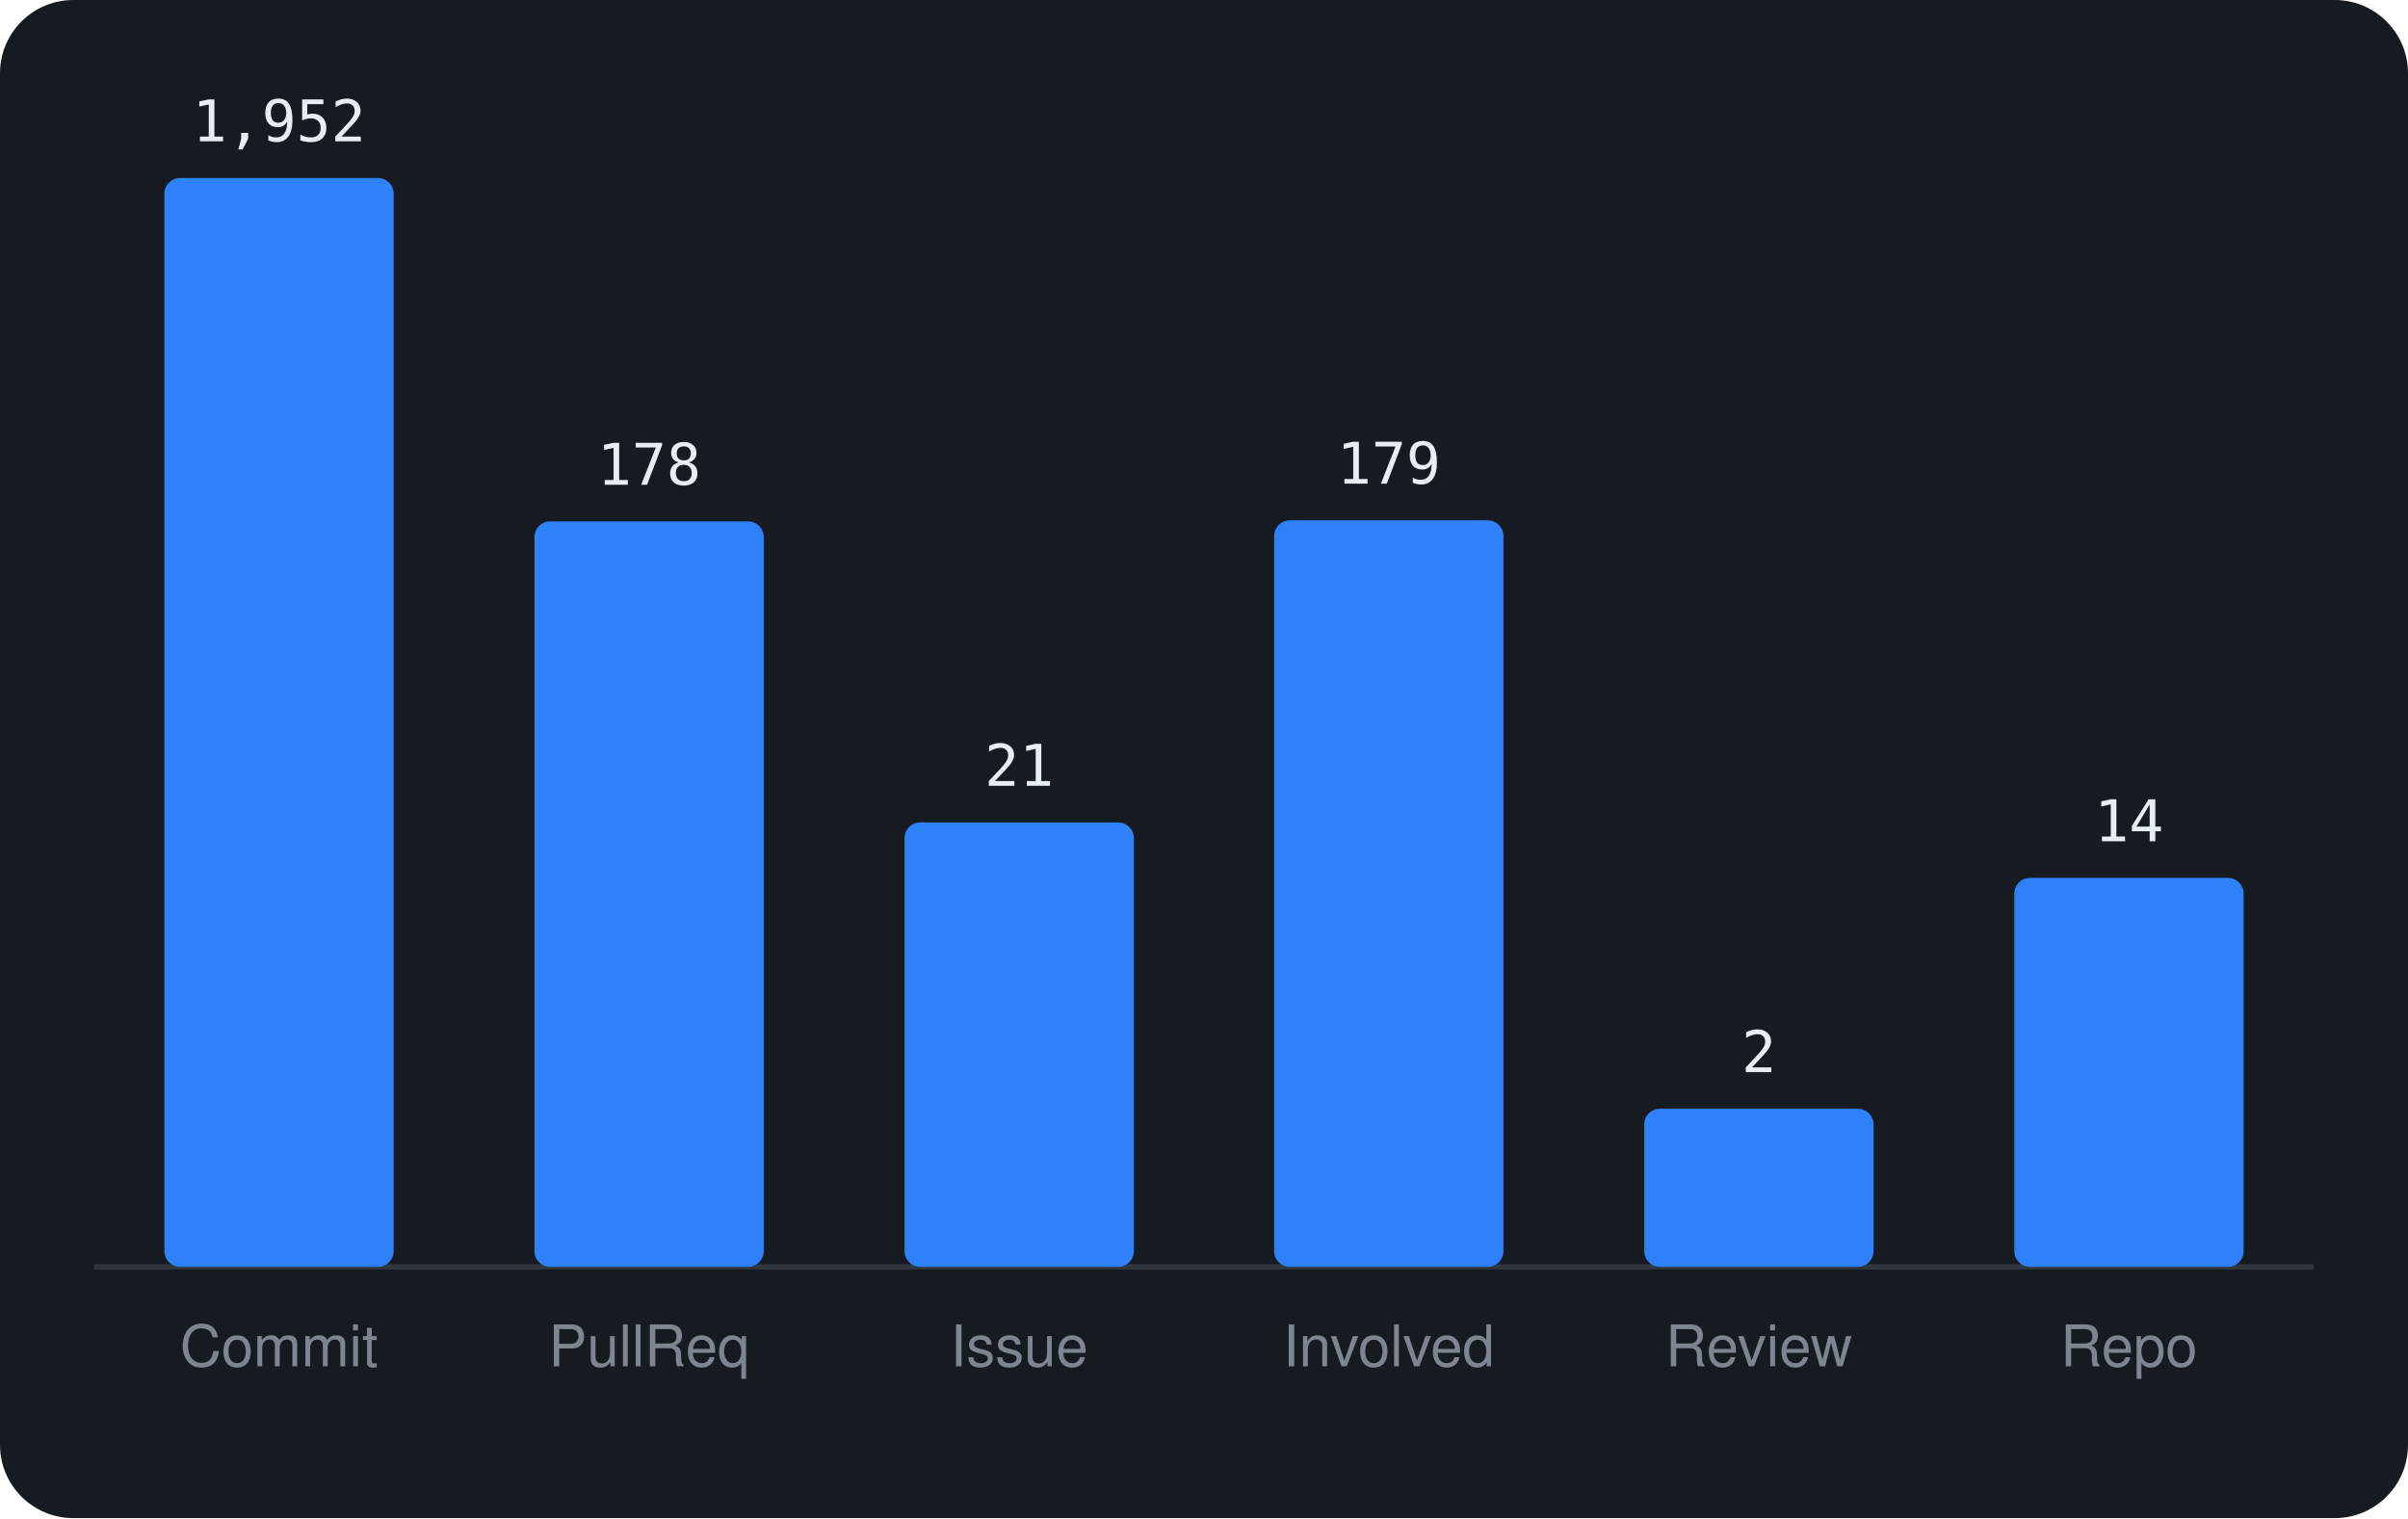
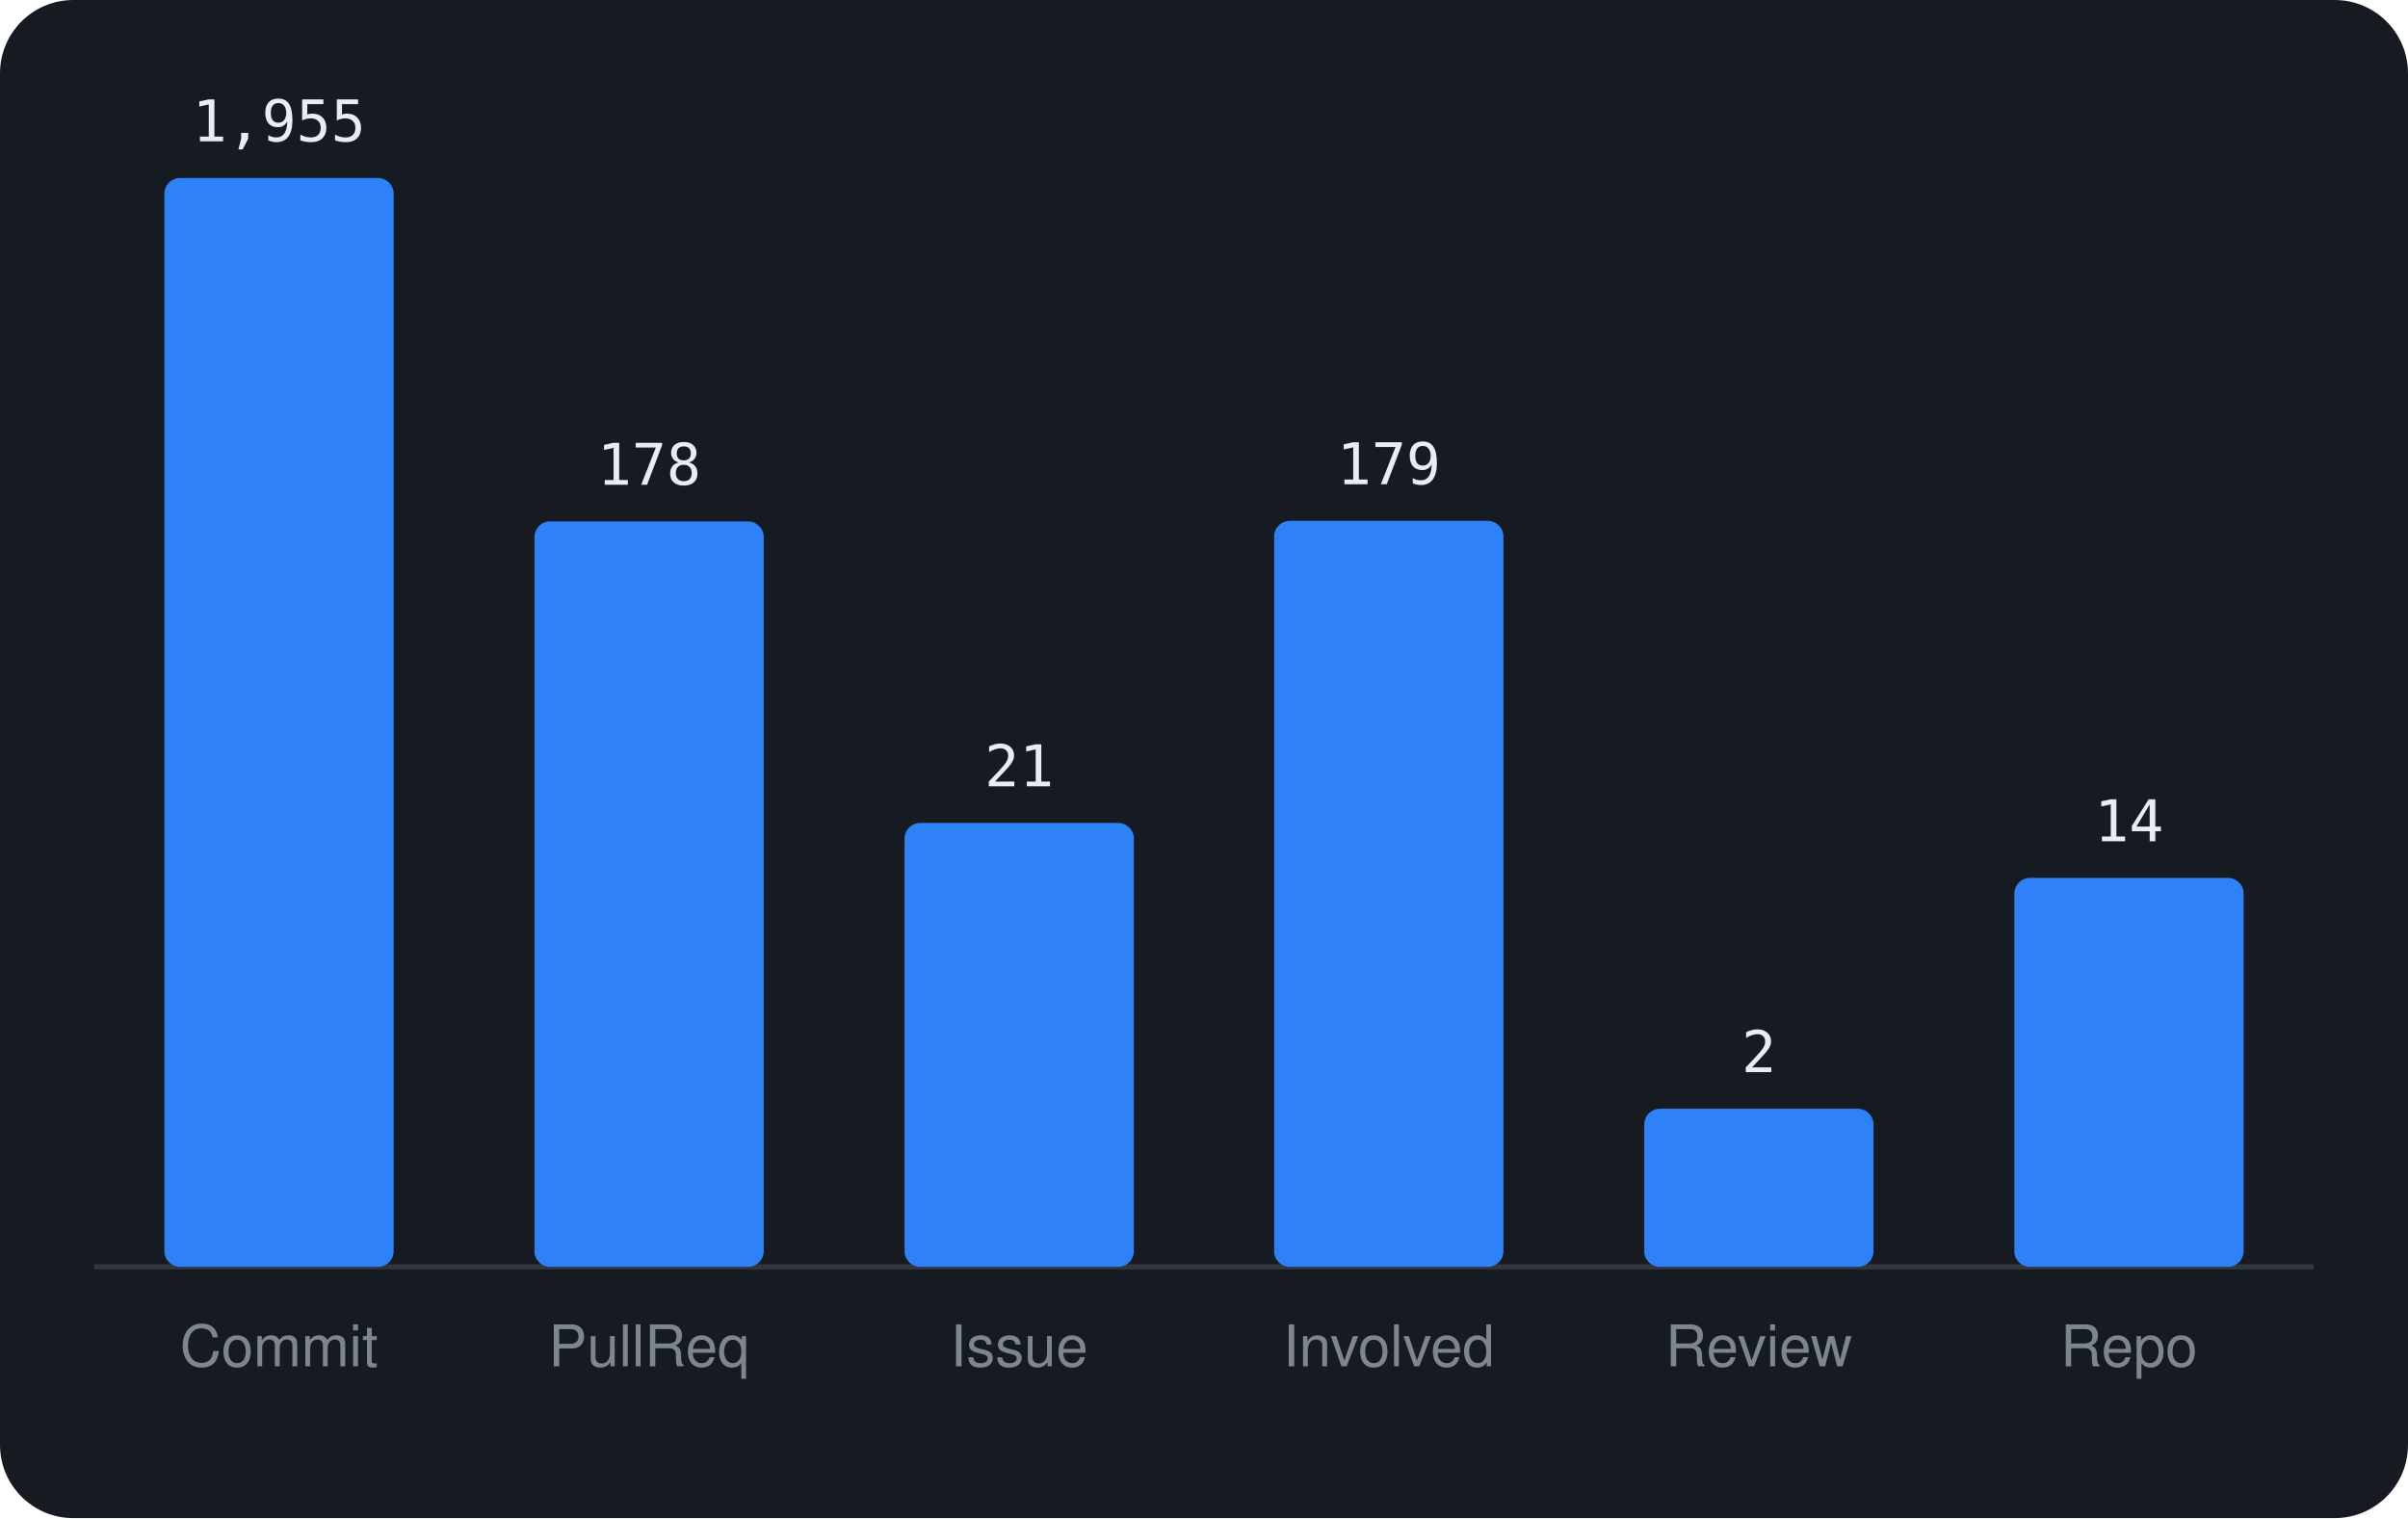
<svg xmlns="http://www.w3.org/2000/svg" viewBox="0 0 460 290" width="460" height="290" font-family="-apple-system,BlinkMacSystemFont,'Segoe UI',Helvetica,Arial,sans-serif">
  <rect width="460" height="290" rx="14" fill="#161b22" />
  <line x1="18" y1="242" x2="442" y2="242" stroke="#30363d" />
  <rect x="31.4" y="34.0" width="43.8" height="208.0" rx="3" fill="#2f81f7" />
-   <text x="53.3" y="27.0" text-anchor="middle" font-size="11" font-family="monospace" fill="#e6edf3">1,952</text>
+   <text x="53.3" y="27.0" text-anchor="middle" font-size="11" font-family="monospace" fill="#e6edf3">1,955</text>
  <text x="53.3" y="261" text-anchor="middle" font-size="11" fill="#7d8590">Commit</text>
  <rect x="102.1" y="99.6" width="43.8" height="142.4" rx="3" fill="#2f81f7" />
  <text x="124.0" y="92.6" text-anchor="middle" font-size="11" font-family="monospace" fill="#e6edf3">178</text>
  <text x="124.0" y="261" text-anchor="middle" font-size="11" fill="#7d8590">PullReq</text>
-   <rect x="172.8" y="157.1" width="43.8" height="84.9" rx="3" fill="#2f81f7" />
-   <text x="194.7" y="150.1" text-anchor="middle" font-size="11" font-family="monospace" fill="#e6edf3">21</text>
+   <rect x="172.8" y="157.2" width="43.8" height="84.8" rx="3" fill="#2f81f7" />
+   <text x="194.7" y="150.2" text-anchor="middle" font-size="11" font-family="monospace" fill="#e6edf3">21</text>
  <text x="194.7" y="261" text-anchor="middle" font-size="11" fill="#7d8590">Issue</text>
-   <rect x="243.4" y="99.4" width="43.8" height="142.6" rx="3" fill="#2f81f7" />
-   <text x="265.3" y="92.4" text-anchor="middle" font-size="11" font-family="monospace" fill="#e6edf3">179</text>
+   <rect x="243.4" y="99.5" width="43.8" height="142.5" rx="3" fill="#2f81f7" />
+   <text x="265.3" y="92.5" text-anchor="middle" font-size="11" font-family="monospace" fill="#e6edf3">179</text>
  <text x="265.3" y="261" text-anchor="middle" font-size="11" fill="#7d8590">Involved</text>
  <rect x="314.1" y="211.8" width="43.8" height="30.2" rx="3" fill="#2f81f7" />
  <text x="336.0" y="204.8" text-anchor="middle" font-size="11" font-family="monospace" fill="#e6edf3">2</text>
  <text x="336.0" y="261" text-anchor="middle" font-size="11" fill="#7d8590">Review</text>
  <rect x="384.8" y="167.7" width="43.8" height="74.3" rx="3" fill="#2f81f7" />
  <text x="406.7" y="160.7" text-anchor="middle" font-size="11" font-family="monospace" fill="#e6edf3">14</text>
  <text x="406.7" y="261" text-anchor="middle" font-size="11" fill="#7d8590">Repo</text>
</svg>
